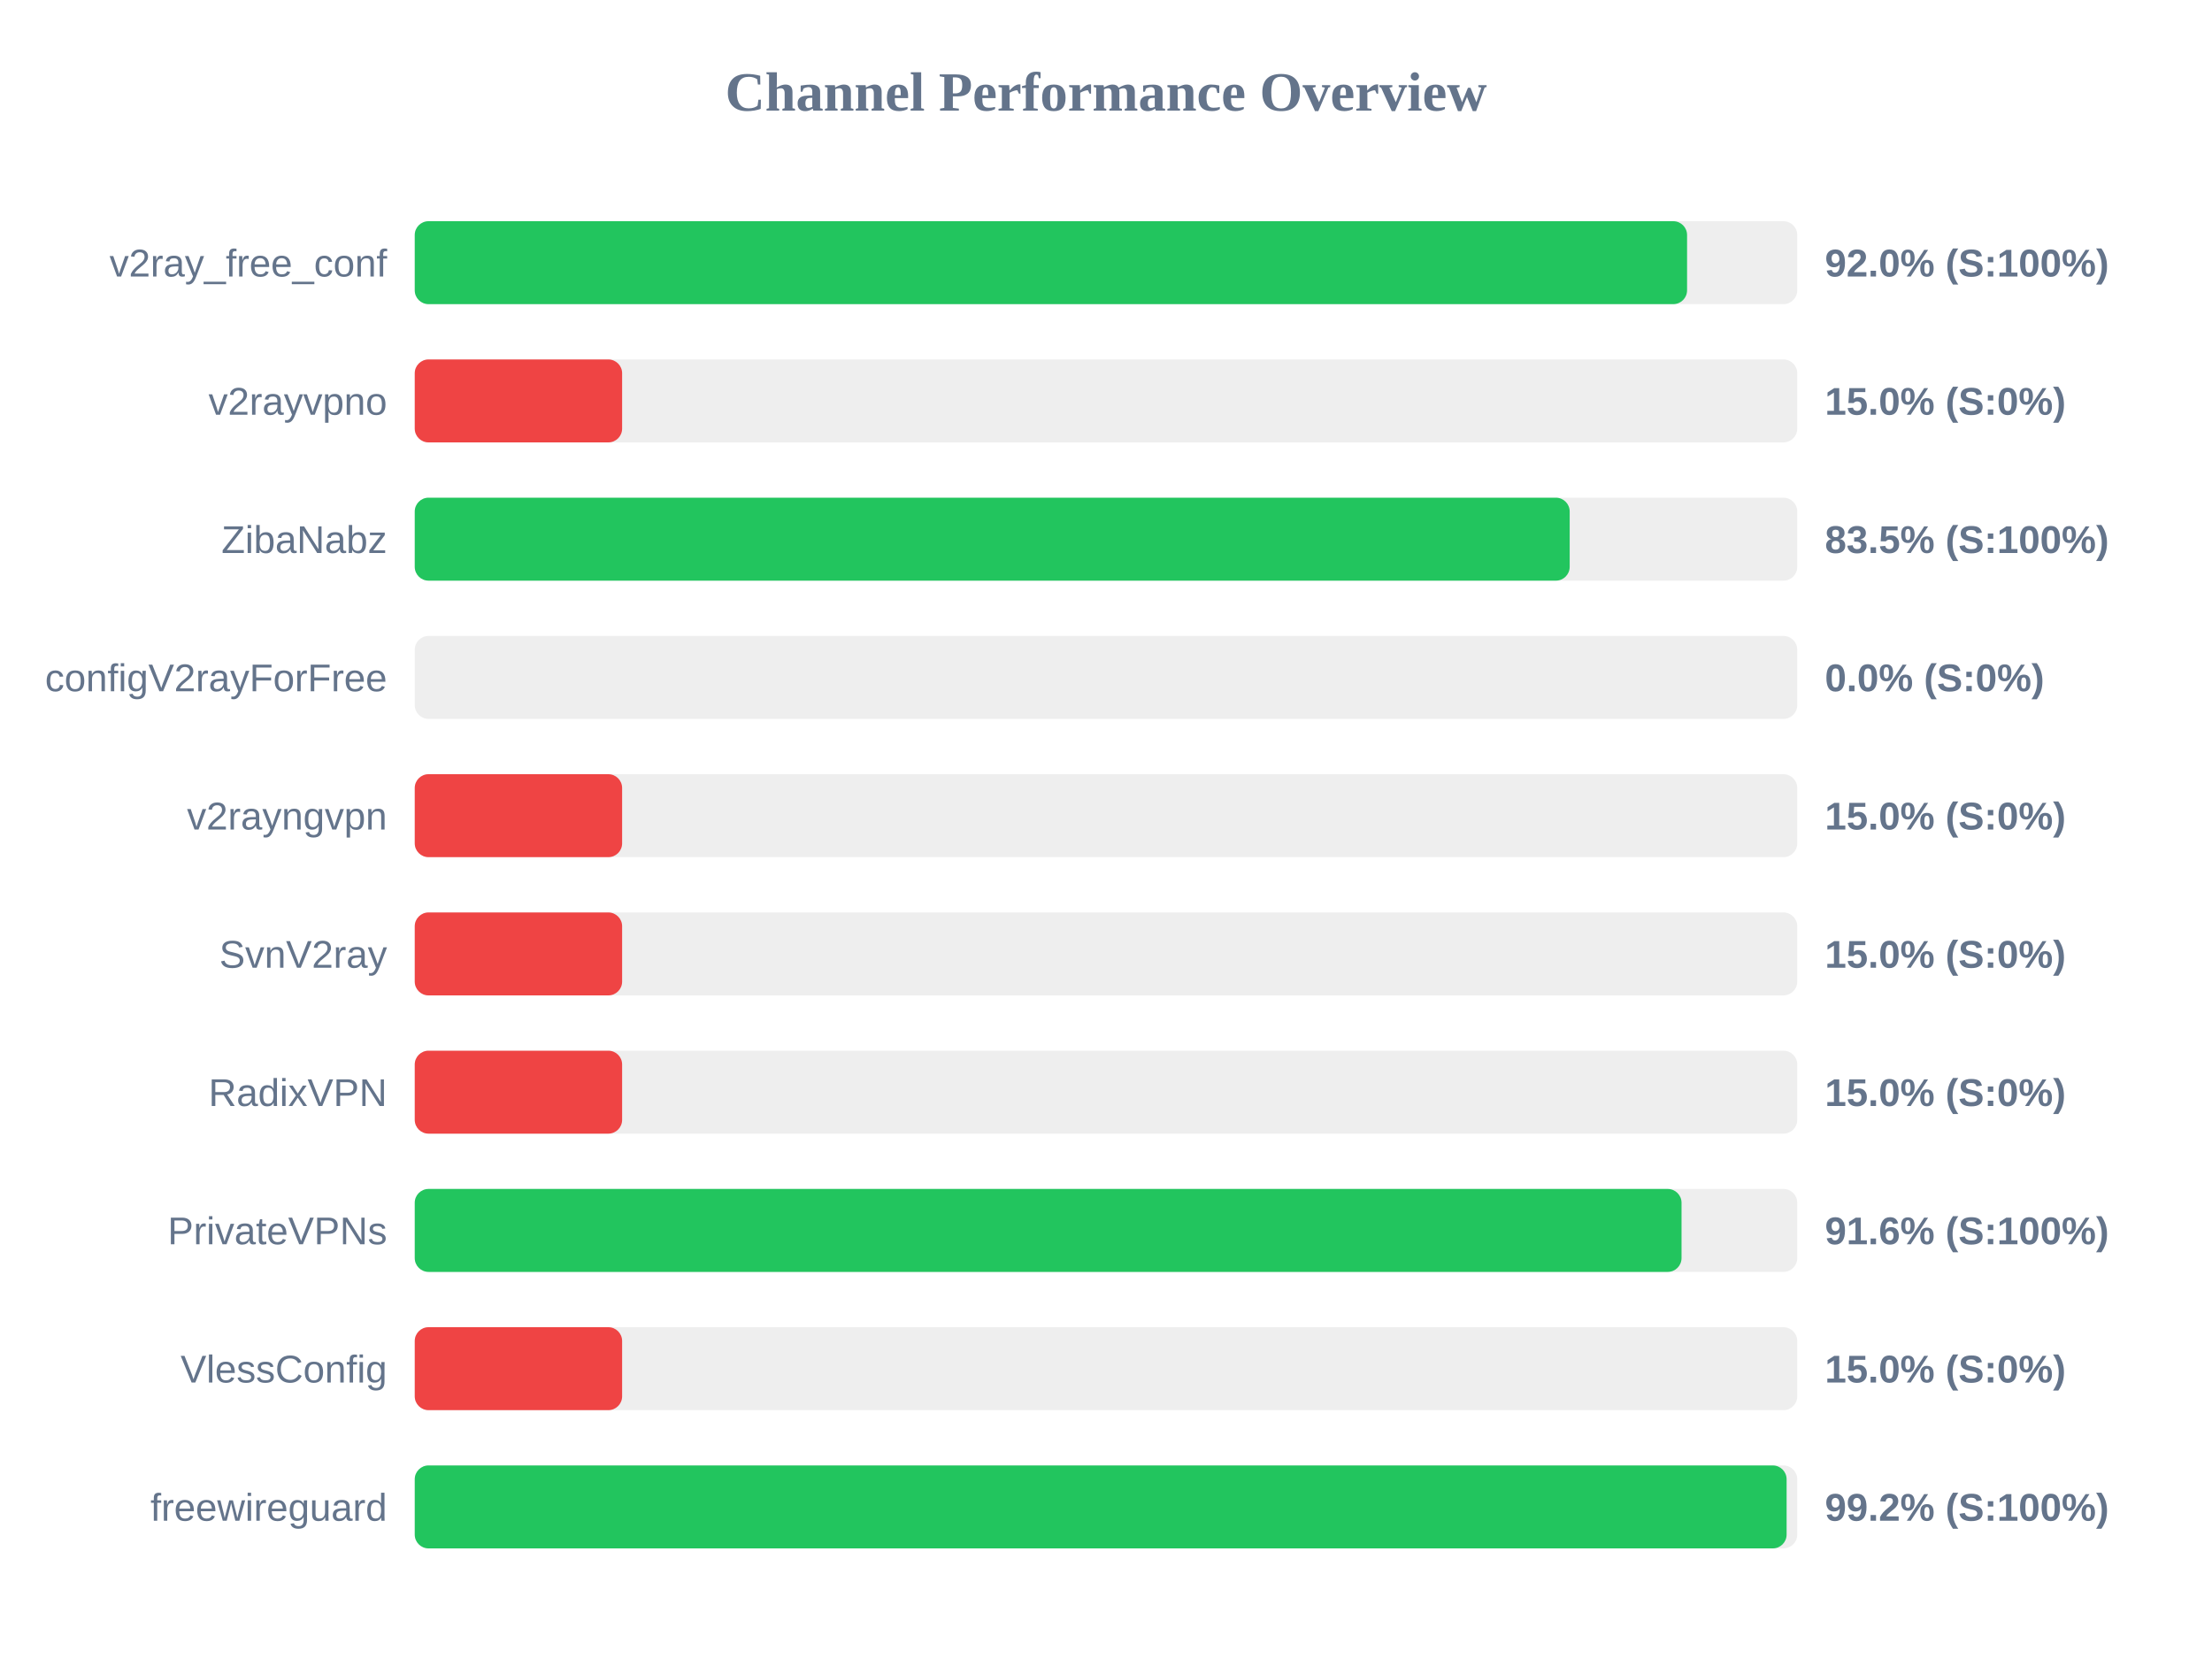
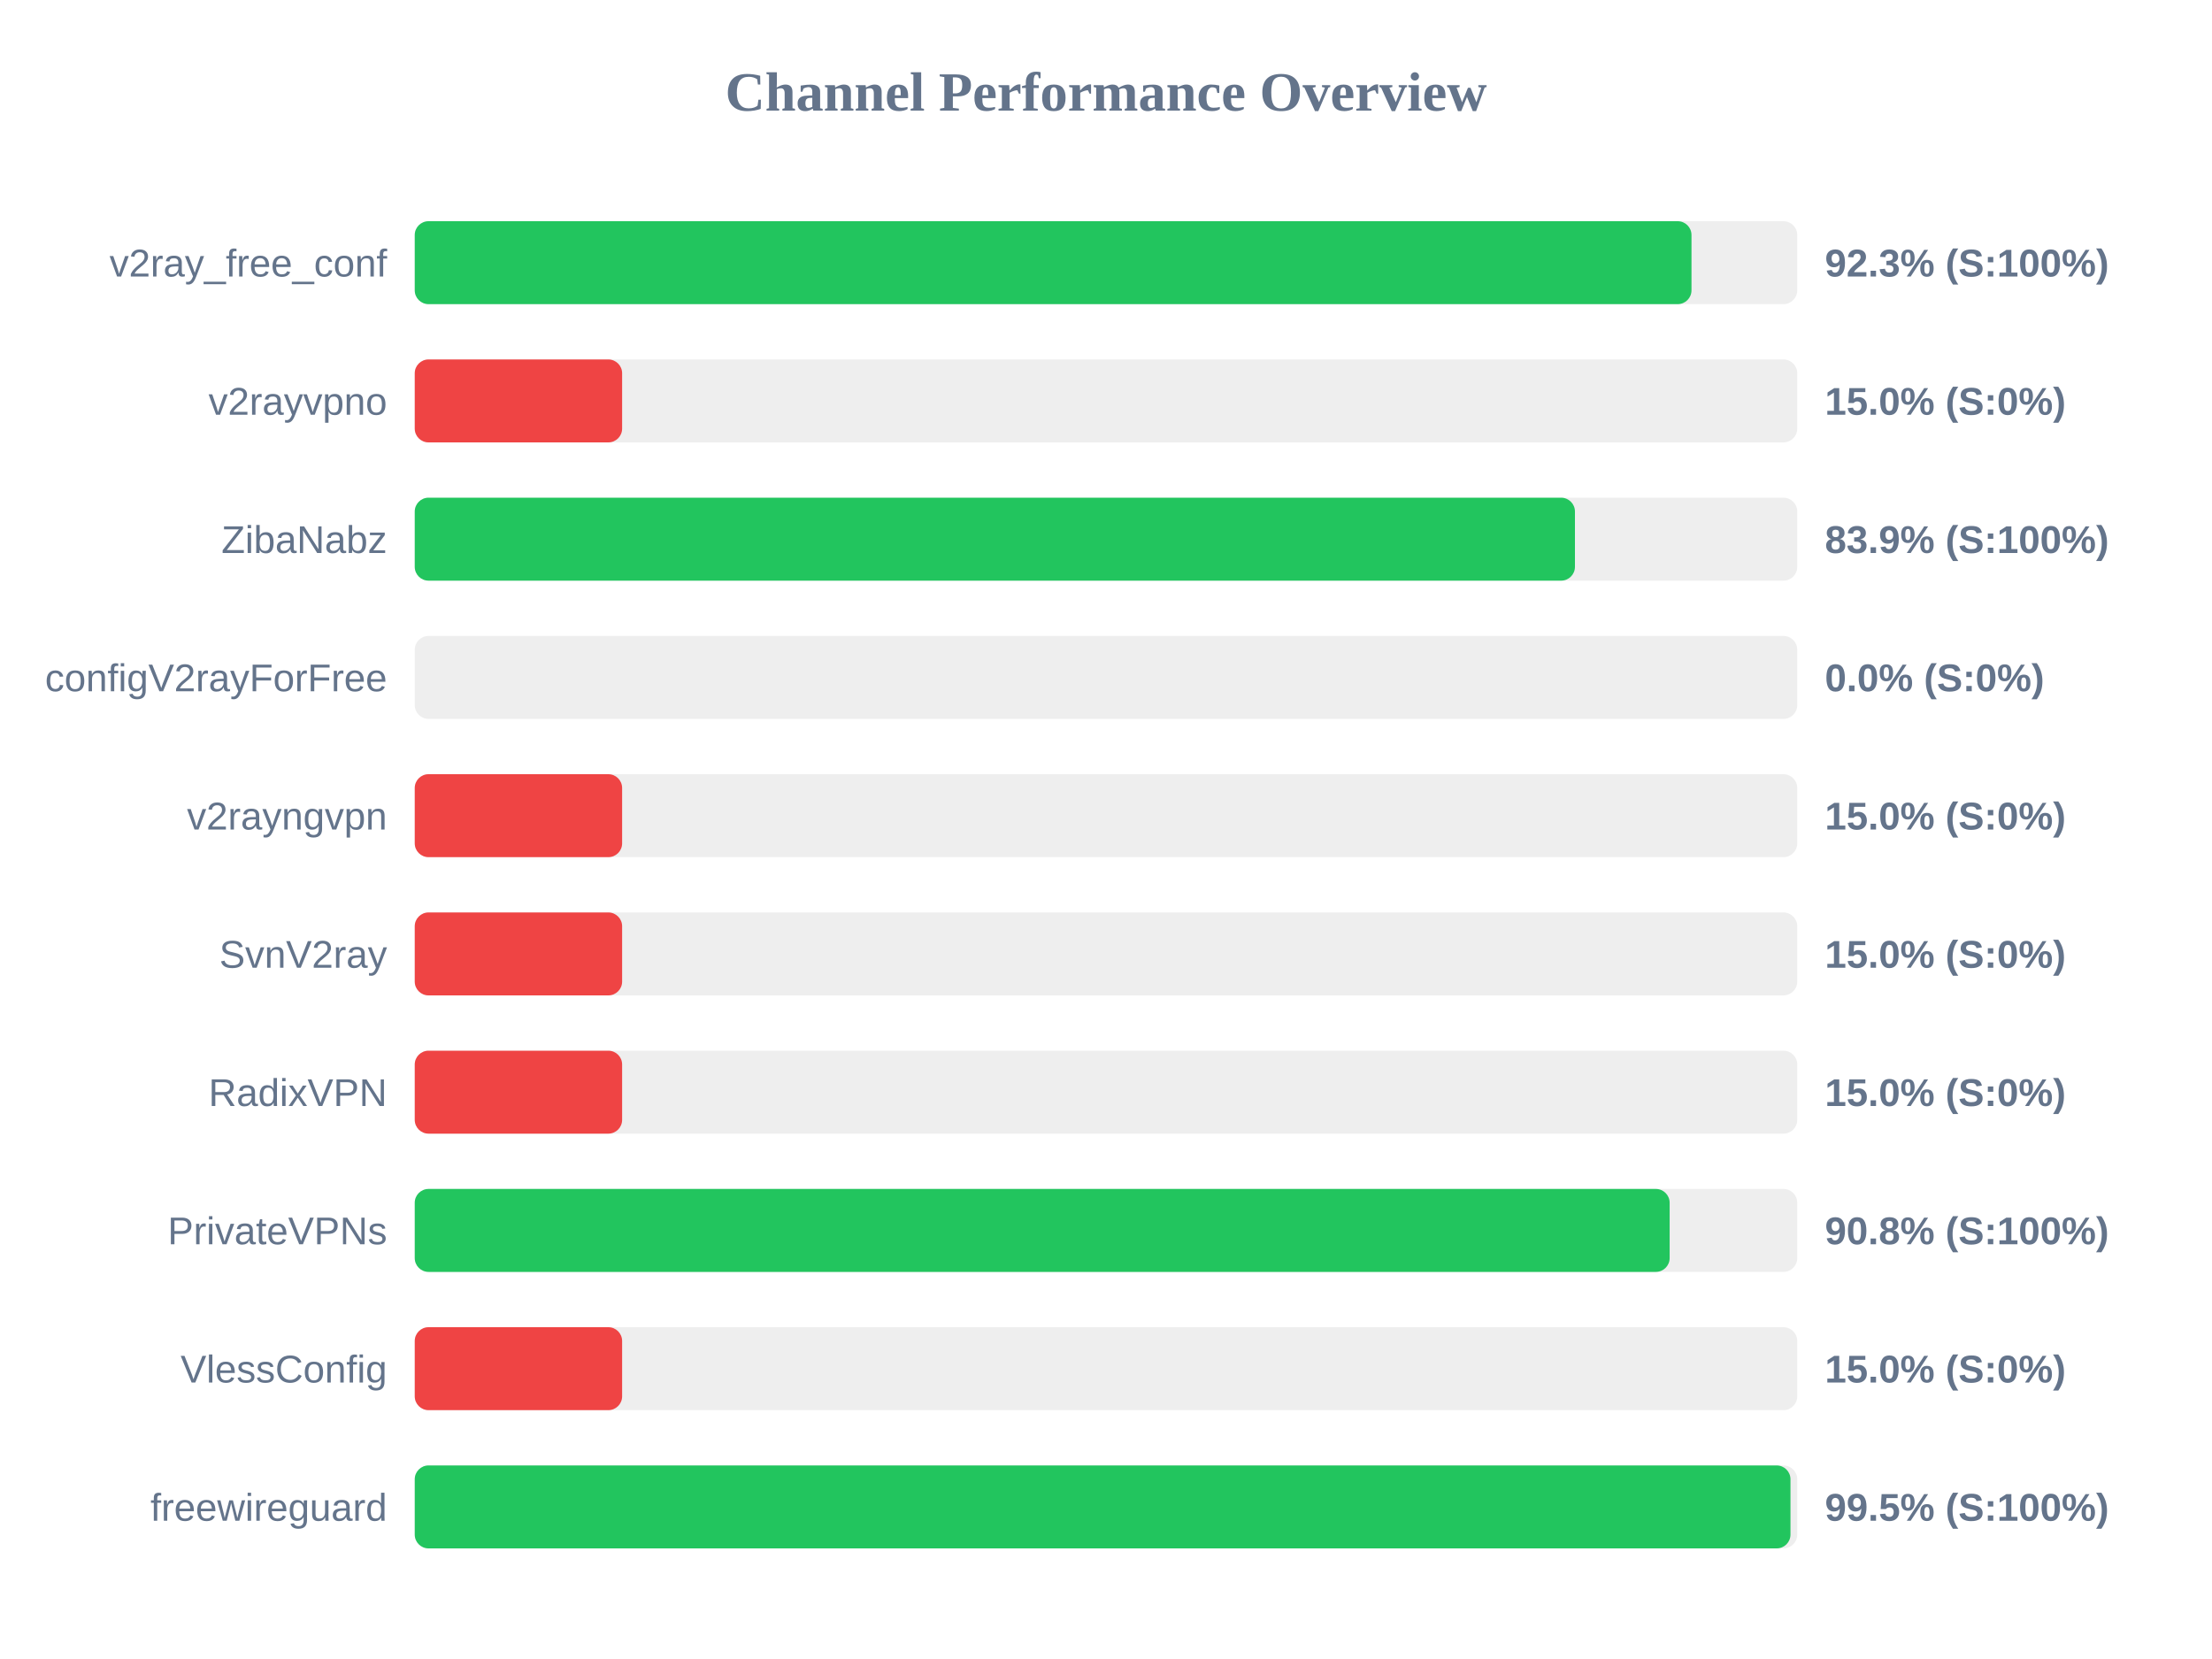
<svg xmlns="http://www.w3.org/2000/svg" width="800" height="600" version="1.1">
  <style>
        .row { font: 14px Arial; fill: #64748b; }
        .score { font: bold 14px Arial; fill: #64748b; }
    </style>
  <text x="400" y="40" text-anchor="middle" font-size="20px" font-weight="bold" fill="#64748b">Channel Performance Overview</text>
  <rect x="150" y="80" width="500" height="30" fill="#eee" rx="5" />
-   <rect x="150" y="80" width="460.15" height="30" fill="#22c55e" rx="5" />
+   <rect x="150" y="80" width="461.75" height="30" fill="#22c55e" rx="5" />
  <text x="140" y="100" text-anchor="end" class="row">v2ray_free_conf</text>
-   <text x="660" y="100" text-anchor="start" class="score">92.0% (S:100%)</text>
+   <text x="660" y="100" text-anchor="start" class="score">92.3% (S:100%)</text>
  <rect x="150" y="130" width="500" height="30" fill="#eee" rx="5" />
  <rect x="150" y="130" width="75.0" height="30" fill="#ef4444" rx="5" />
  <text x="140" y="150" text-anchor="end" class="row">v2rayvpno</text>
  <text x="660" y="150" text-anchor="start" class="score">15.0% (S:0%)</text>
  <rect x="150" y="180" width="500" height="30" fill="#eee" rx="5" />
-   <rect x="150" y="180" width="417.7" height="30" fill="#22c55e" rx="5" />
+   <rect x="150" y="180" width="419.6" height="30" fill="#22c55e" rx="5" />
  <text x="140" y="200" text-anchor="end" class="row">ZibaNabz</text>
-   <text x="660" y="200" text-anchor="start" class="score">83.5% (S:100%)</text>
+   <text x="660" y="200" text-anchor="start" class="score">83.9% (S:100%)</text>
  <rect x="150" y="230" width="500" height="30" fill="#eee" rx="5" />
  <rect x="150" y="230" width="0.0" height="30" fill="#ef4444" rx="5" />
  <text x="140" y="250" text-anchor="end" class="row">configV2rayForFree</text>
  <text x="660" y="250" text-anchor="start" class="score">0.0% (S:0%)</text>
  <rect x="150" y="280" width="500" height="30" fill="#eee" rx="5" />
  <rect x="150" y="280" width="75.0" height="30" fill="#ef4444" rx="5" />
  <text x="140" y="300" text-anchor="end" class="row">v2rayngvpn</text>
  <text x="660" y="300" text-anchor="start" class="score">15.0% (S:0%)</text>
  <rect x="150" y="330" width="500" height="30" fill="#eee" rx="5" />
  <rect x="150" y="330" width="75.0" height="30" fill="#ef4444" rx="5" />
  <text x="140" y="350" text-anchor="end" class="row">SvnV2ray</text>
  <text x="660" y="350" text-anchor="start" class="score">15.0% (S:0%)</text>
  <rect x="150" y="380" width="500" height="30" fill="#eee" rx="5" />
  <rect x="150" y="380" width="75.0" height="30" fill="#ef4444" rx="5" />
  <text x="140" y="400" text-anchor="end" class="row">RadixVPN</text>
  <text x="660" y="400" text-anchor="start" class="score">15.0% (S:0%)</text>
  <rect x="150" y="430" width="500" height="30" fill="#eee" rx="5" />
-   <rect x="150" y="430" width="458.15" height="30" fill="#22c55e" rx="5" />
+   <rect x="150" y="430" width="453.85" height="30" fill="#22c55e" rx="5" />
  <text x="140" y="450" text-anchor="end" class="row">PrivateVPNs</text>
-   <text x="660" y="450" text-anchor="start" class="score">91.6% (S:100%)</text>
+   <text x="660" y="450" text-anchor="start" class="score">90.8% (S:100%)</text>
  <rect x="150" y="480" width="500" height="30" fill="#eee" rx="5" />
  <rect x="150" y="480" width="75.0" height="30" fill="#ef4444" rx="5" />
  <text x="140" y="500" text-anchor="end" class="row">VlessConfig</text>
  <text x="660" y="500" text-anchor="start" class="score">15.0% (S:0%)</text>
  <rect x="150" y="530" width="500" height="30" fill="#eee" rx="5" />
-   <rect x="150" y="530" width="496.15" height="30" fill="#22c55e" rx="5" />
+   <rect x="150" y="530" width="497.55" height="30" fill="#22c55e" rx="5" />
  <text x="140" y="550" text-anchor="end" class="row">freewireguard</text>
-   <text x="660" y="550" text-anchor="start" class="score">99.2% (S:100%)</text>
+   <text x="660" y="550" text-anchor="start" class="score">99.5% (S:100%)</text>
</svg>
